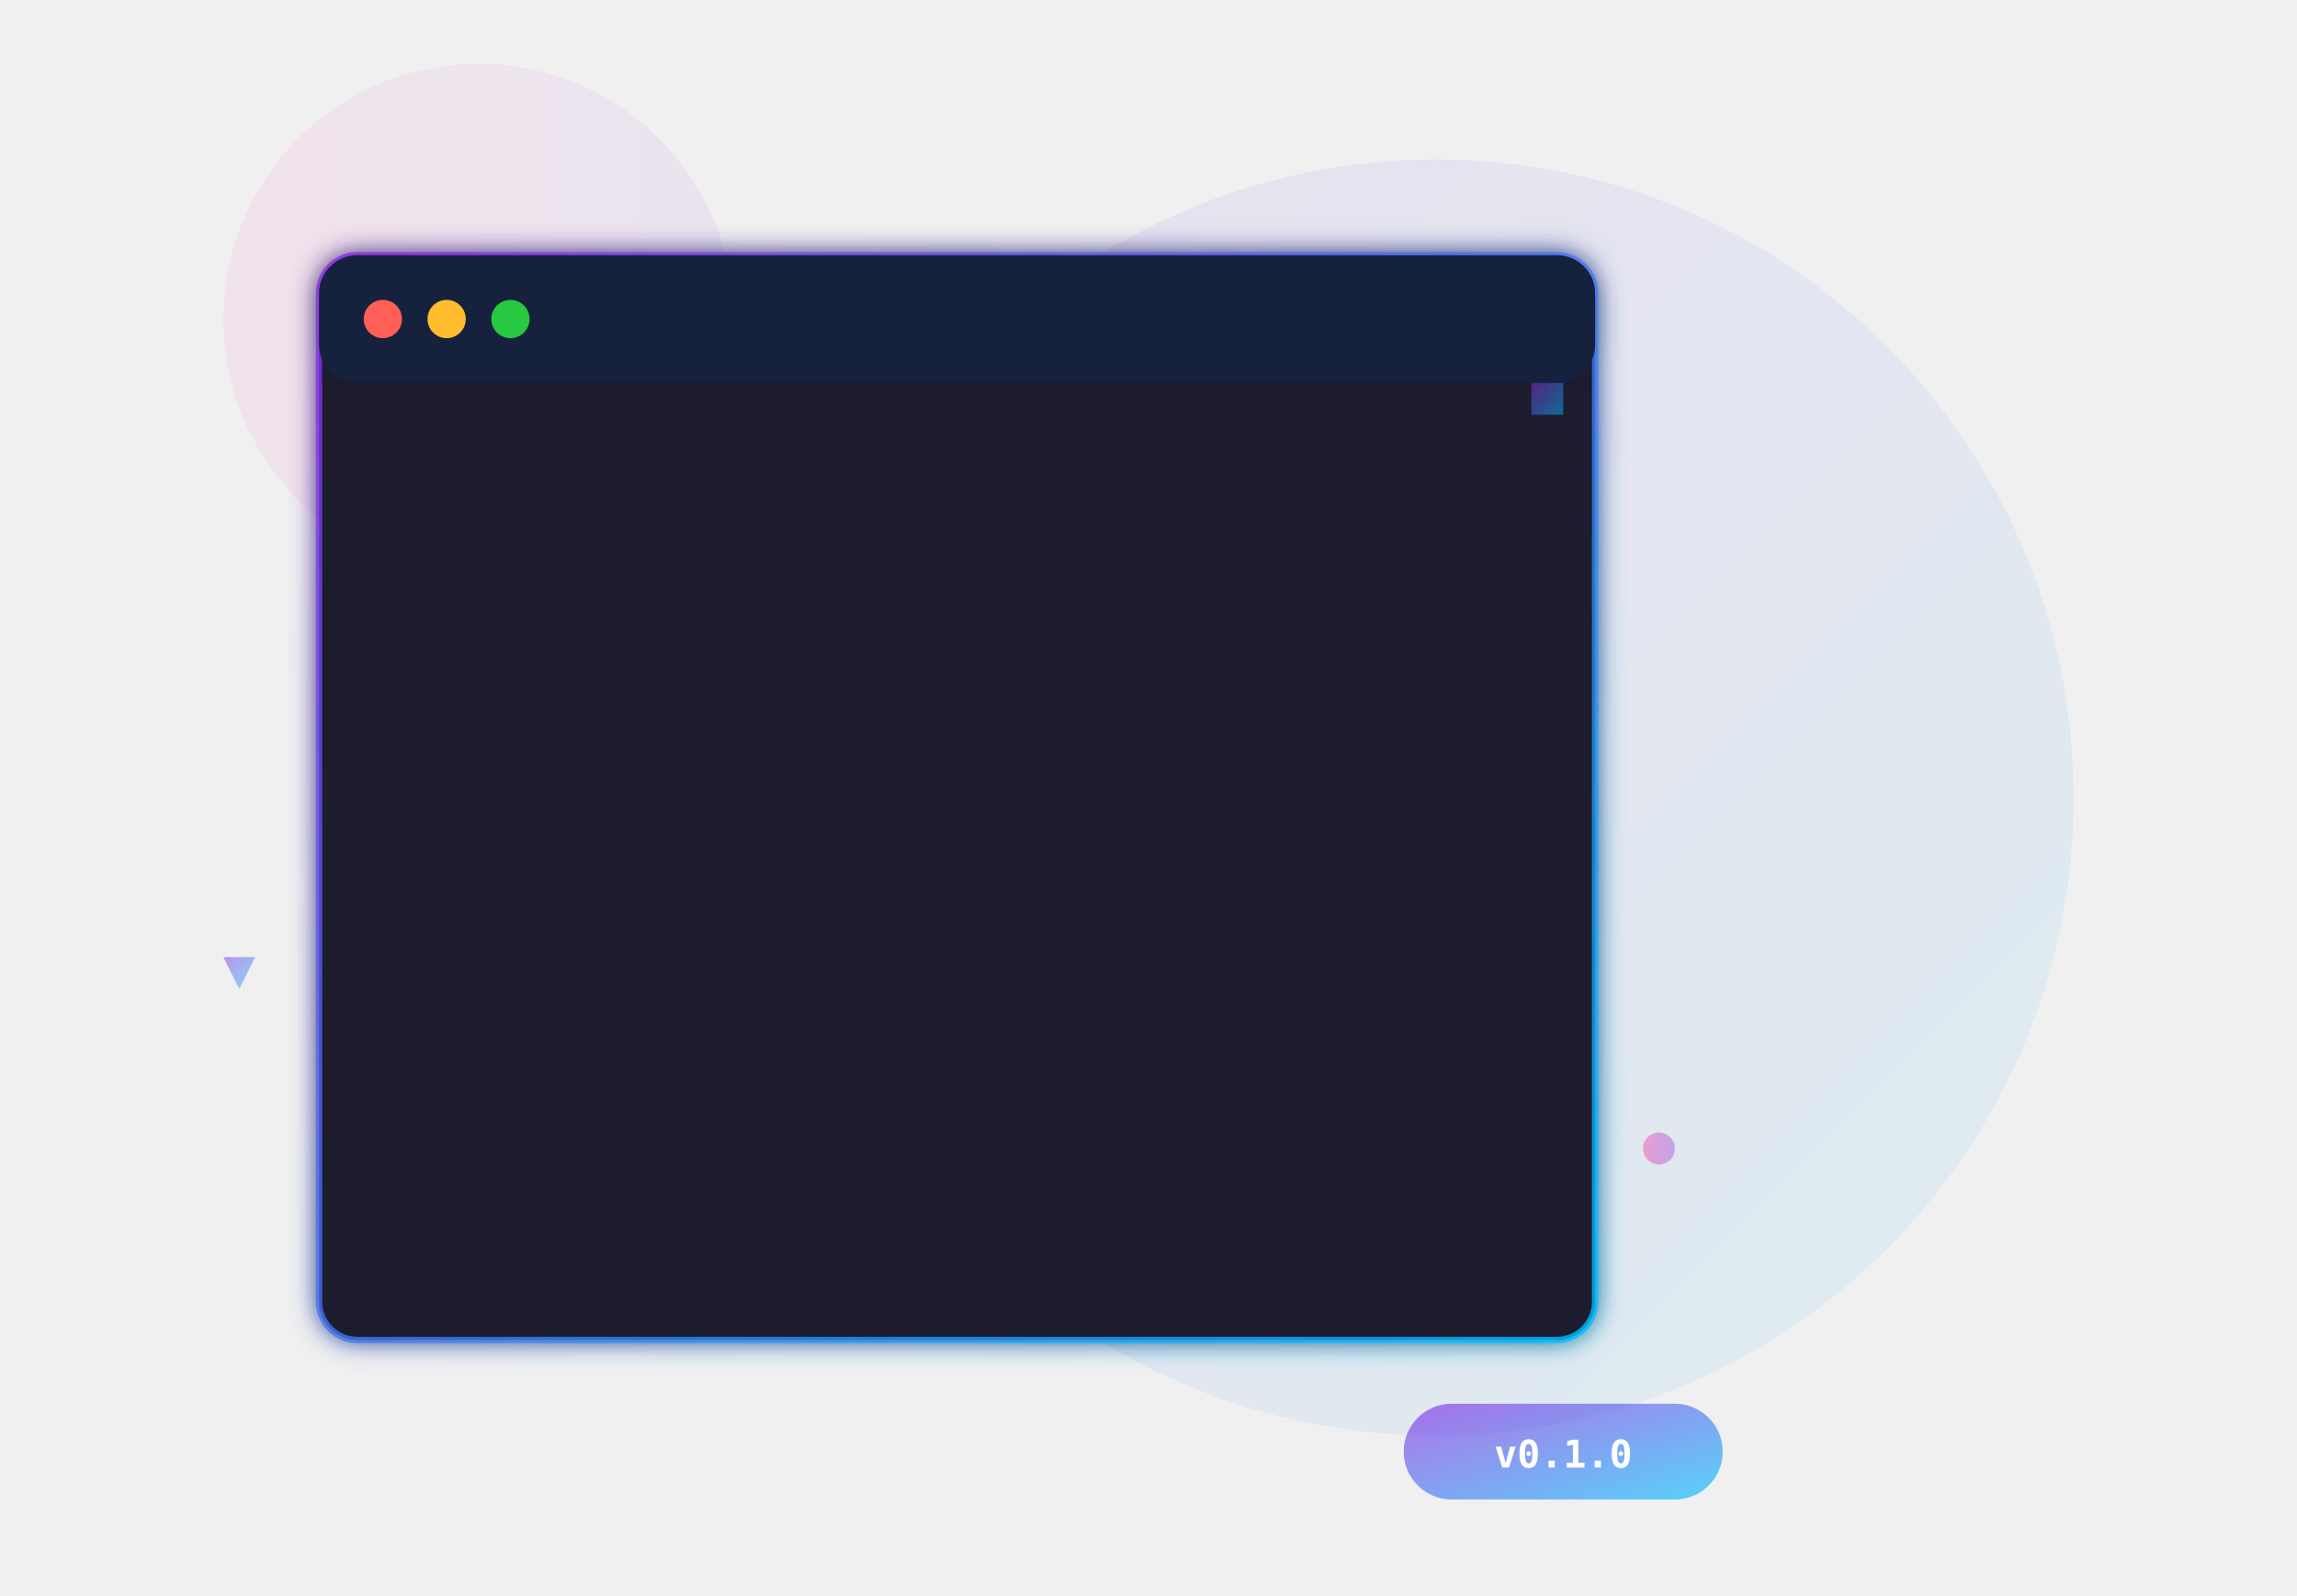
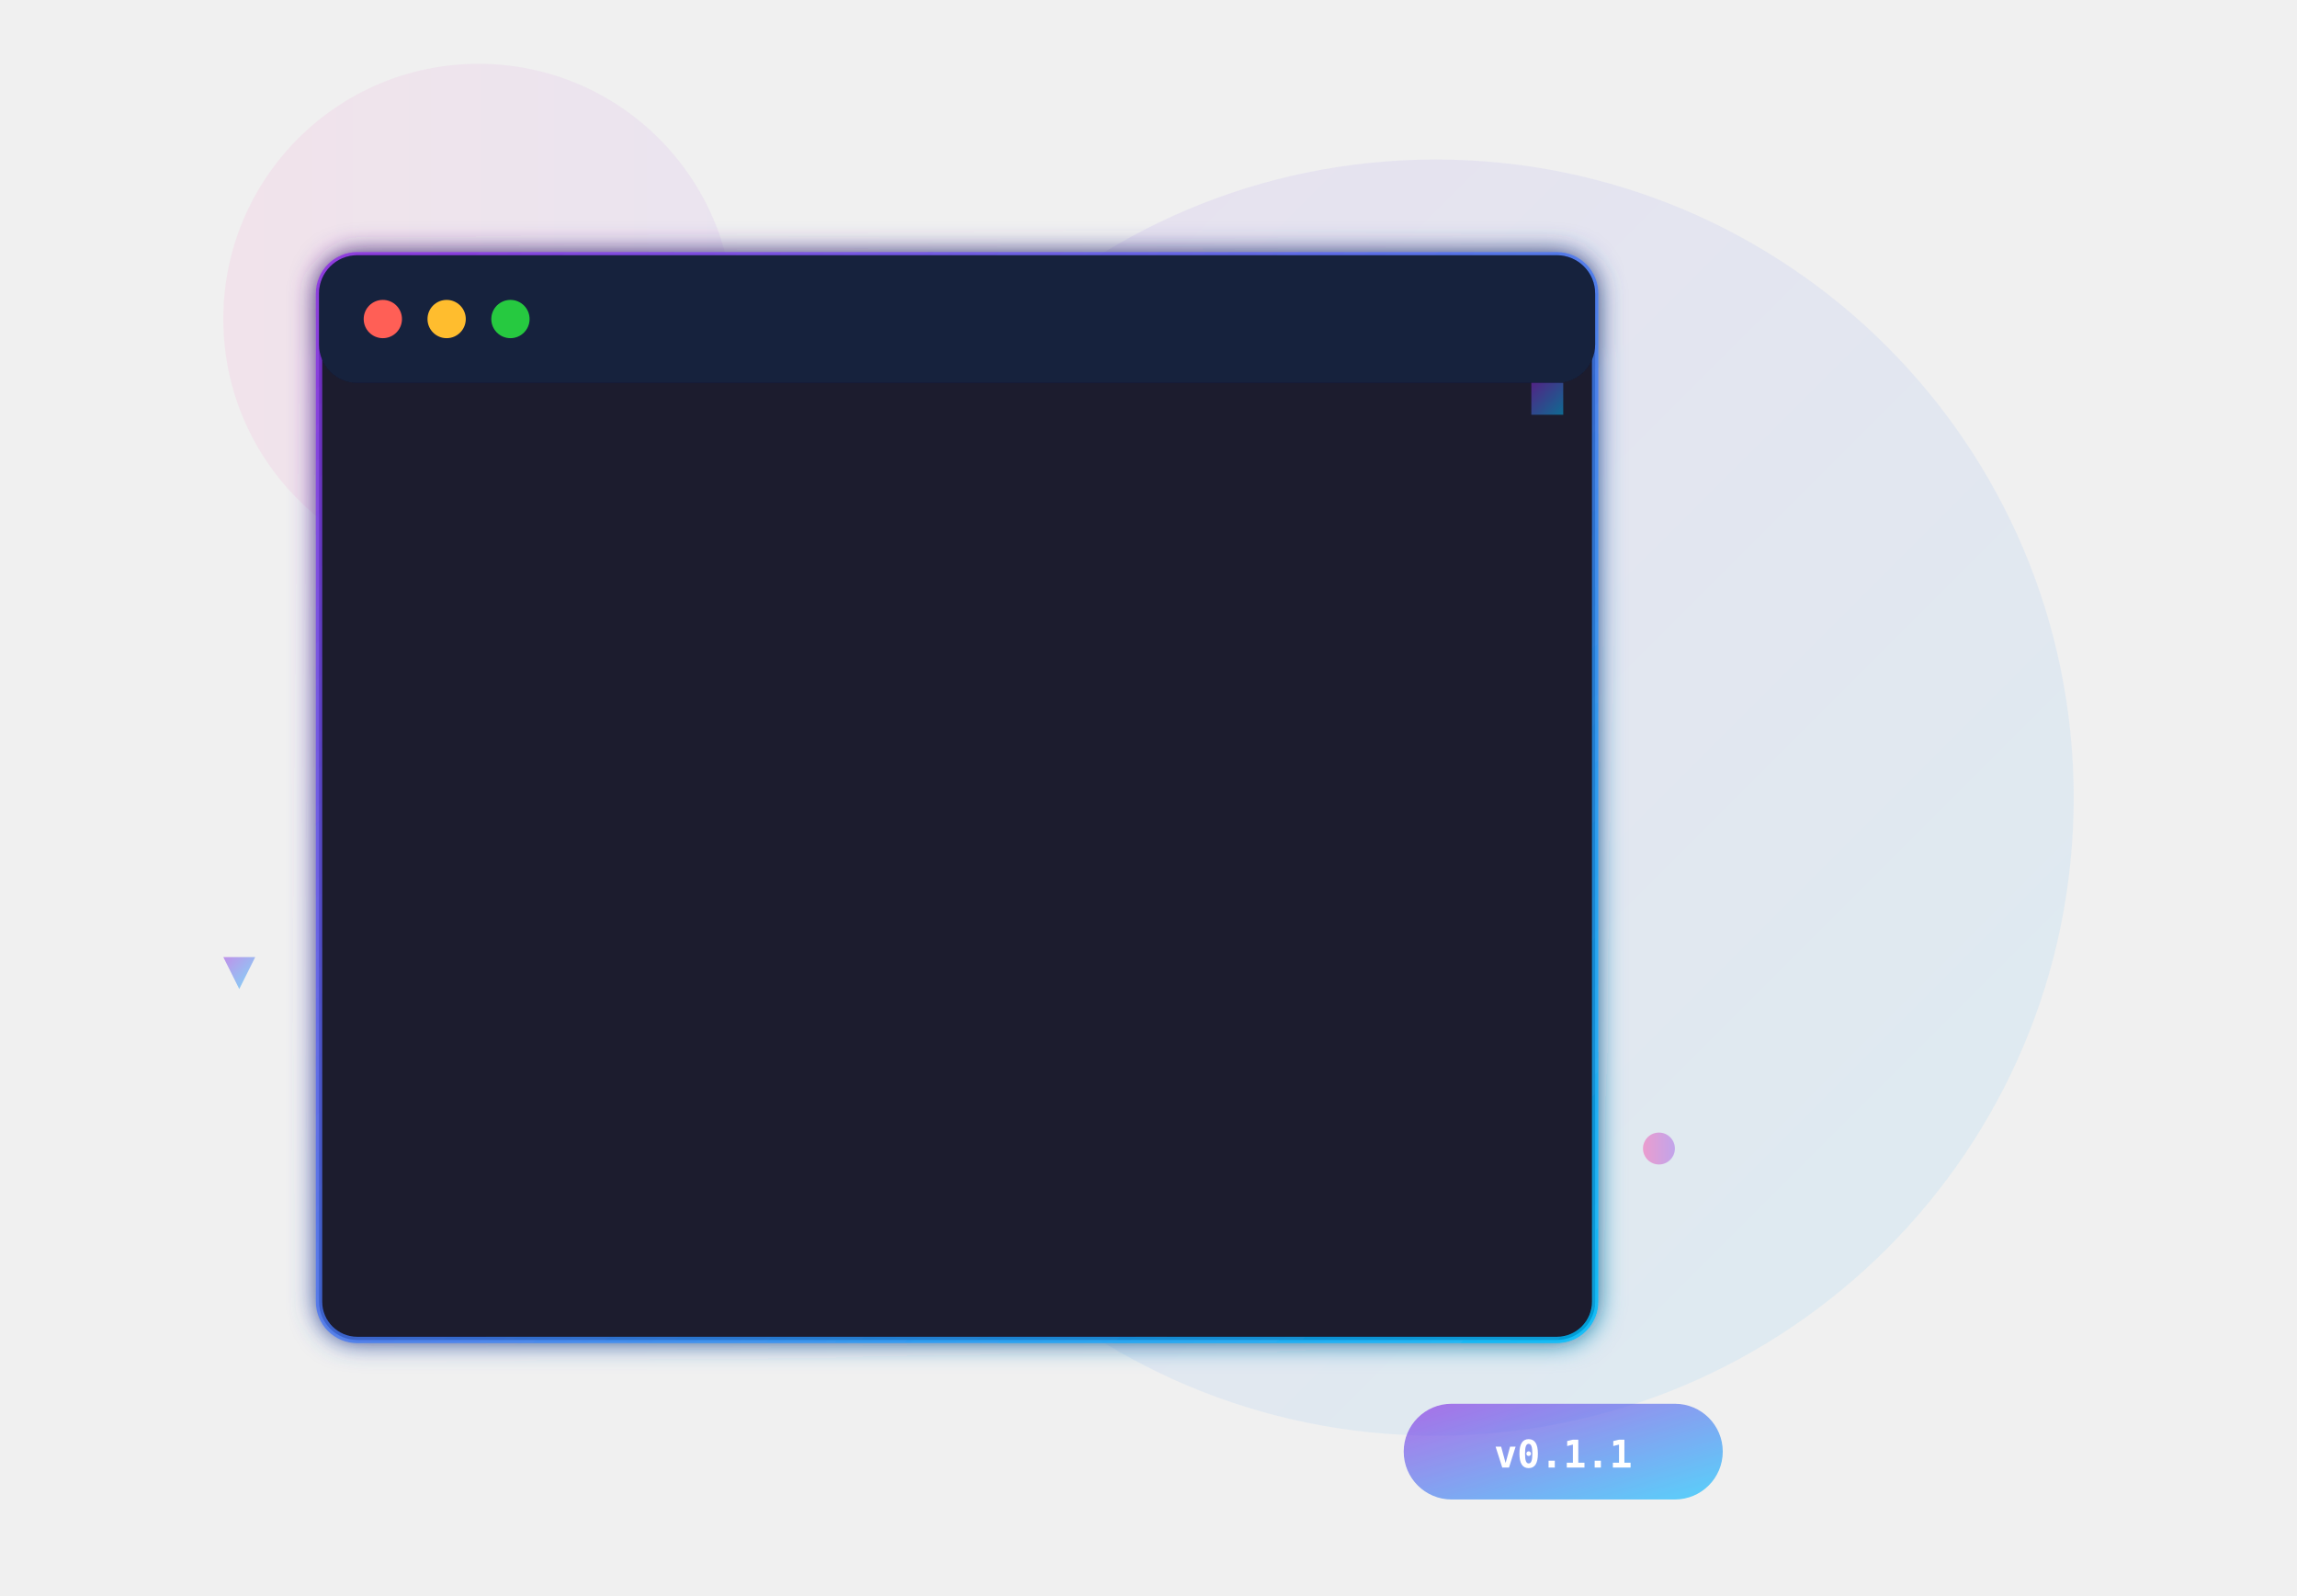
<svg xmlns="http://www.w3.org/2000/svg" width="720" height="500" viewBox="0 0 720 500" overflow="visible" fill="none">
  <defs>
    <linearGradient id="grad1" x1="0%" y1="0%" x2="100%" y2="100%">
      <stop offset="0%" style="stop-color:rgb(138,43,226);stop-opacity:0.8">
        <animate attributeName="stop-color" values="rgb(138,43,226);rgb(75,0,130);rgb(138,43,226)" dur="4s" repeatCount="indefinite" />
      </stop>
      <stop offset="100%" style="stop-color:rgb(0,191,255);stop-opacity:0.8">
        <animate attributeName="stop-color" values="rgb(0,191,255);rgb(138,43,226);rgb(0,191,255)" dur="4s" repeatCount="indefinite" />
      </stop>
    </linearGradient>
    <linearGradient id="grad2" x1="0%" y1="0%" x2="100%" y2="0%">
      <stop offset="0%" style="stop-color:rgb(255,20,147);stop-opacity:0.6">
        <animate attributeName="stop-color" values="rgb(255,20,147);rgb(255,105,180);rgb(255,20,147)" dur="3s" repeatCount="indefinite" />
      </stop>
      <stop offset="100%" style="stop-color:rgb(138,43,226);stop-opacity:0.6">
        <animate attributeName="stop-color" values="rgb(138,43,226);rgb(147,51,234);rgb(138,43,226)" dur="3s" repeatCount="indefinite" />
      </stop>
    </linearGradient>
    <filter id="glow">
      <feGaussianBlur stdDeviation="4" result="coloredBlur" />
      <feMerge>
        <feMergeNode in="coloredBlur" />
        <feMergeNode in="SourceGraphic" />
      </feMerge>
    </filter>
  </defs>
  <circle cx="450" cy="250" r="200" fill="url(#grad1)" opacity="0.1">
    <animate attributeName="r" values="200;220;200" dur="4s" repeatCount="indefinite" />
  </circle>
  <circle cx="150" cy="100" r="80" fill="url(#grad2)" opacity="0.1">
    <animate attributeName="r" values="80;100;80" dur="3s" repeatCount="indefinite" />
  </circle>
  <g filter="url(#glow)">
    <rect x="100" y="80" width="400" height="340" rx="12" fill="#1a1a2e" stroke="url(#grad1)" stroke-width="2" />
    <rect x="100" y="80" width="400" height="40" rx="12" fill="#16213e" />
    <circle cx="120" cy="100" r="6" fill="#ff5f56" />
    <circle cx="140" cy="100" r="6" fill="#ffbd2e" />
    <circle cx="160" cy="100" r="6" fill="#27c93f" />
    <g font-family="'JetBrains Mono', monospace" font-size="14">
      <text x="120" y="155" fill="#00d9ff" opacity="0">
        <tspan fill="#ff5f56">$</tspan> bl store errorHandler.js <animate attributeName="opacity" values="0;1" dur="0.5s" begin="0s" fill="freeze" />
      </text>
      <text x="120" y="180" fill="#27c93f" opacity="0"> ✓ Stored snippet 'errorHandler@1.js' <animate attributeName="opacity" values="0;1" dur="0.5s" begin="0.8s" fill="freeze" />
      </text>
      <text x="120" y="205" opacity="0">
        <animate attributeName="opacity" values="0;1" dur="0.1s" begin="1.3s" fill="freeze" />
      </text>
      <text x="120" y="230" fill="#00d9ff" opacity="0">
        <tspan fill="#ff5f56">$</tspan> bl add errorHandler <animate attributeName="opacity" values="0;1" dur="0.5s" begin="1.5s" fill="freeze" />
      </text>
      <text x="120" y="255" fill="#ffbd2e" opacity="0"> Template variables found: <animate attributeName="opacity" values="0;1" dur="0.5s" begin="2s" fill="freeze" />
      </text>
      <text x="130" y="280" fill="#a0a0a0" opacity="0"> bl__LOG_LEVEL [error]: <animate attributeName="opacity" values="0;1" dur="0.5s" begin="2.3s" fill="freeze" />
      </text>
      <text x="340" y="280" fill="#00d9ff" opacity="0"> warn <animate attributeName="opacity" values="0;1" dur="0.3s" begin="2.8s" fill="freeze" />
      </text>
      <text x="130" y="305" fill="#a0a0a0" opacity="0"> bl__NOTIFY [admin@ex...]: <animate attributeName="opacity" values="0;1" dur="0.5s" begin="3.2s" fill="freeze" />
      </text>
      <text x="360" y="305" fill="#00d9ff" opacity="0"> me@app.com <animate attributeName="opacity" values="0;1" dur="0.3s" begin="3.7s" fill="freeze" />
      </text>
      <text x="120" y="340" fill="#27c93f" opacity="0"> ✓ Snippet added: errorHandler.js <animate attributeName="opacity" values="0;1" dur="0.5s" begin="4.2s" fill="freeze" />
      </text>
      <text x="120" y="375" fill="#00d9ff" opacity="0">
        <tspan fill="#ff5f56">$</tspan>
        <animate attributeName="opacity" values="0;1" dur="0.2s" begin="4.7s" fill="freeze" />
      </text>
      <rect x="138" y="362" width="10" height="18" fill="#00d9ff" opacity="0">
        <animate attributeName="opacity" values="0;1;0;1" dur="1s" begin="4.7s" repeatCount="indefinite" />
      </rect>
    </g>
  </g>
  <g opacity="0.6">
    <path d="M 480 120 L 490 120 L 490 130 L 480 130 Z" fill="url(#grad1)">
      <animateTransform attributeName="transform" type="translate" values="0,0; 0,-10; 0,0" dur="3s" repeatCount="indefinite" />
    </path>
    <circle cx="520" cy="360" r="5" fill="url(#grad2)">
      <animateTransform attributeName="transform" type="translate" values="0,0; 0,10; 0,0" dur="4s" repeatCount="indefinite" />
    </circle>
    <path d="M 70 300 L 80 300 L 75 310 Z" fill="url(#grad1)">
      <animateTransform attributeName="transform" type="translate" values="0,0; 0,-8; 0,0" dur="3.5s" repeatCount="indefinite" />
    </path>
  </g>
  <g transform="translate(440, 440)" id="version-badge">
    <rect x="0" y="0" width="100" height="30" rx="15" fill="url(#grad1)" opacity="0.8" />
    <text x="50" y="20" text-anchor="middle" fill="white" font-family="'JetBrains Mono', monospace" font-size="12" font-weight="600" class="version-text">
-       v0.1.0
+       v0.1.1
    </text>
  </g>
</svg>
